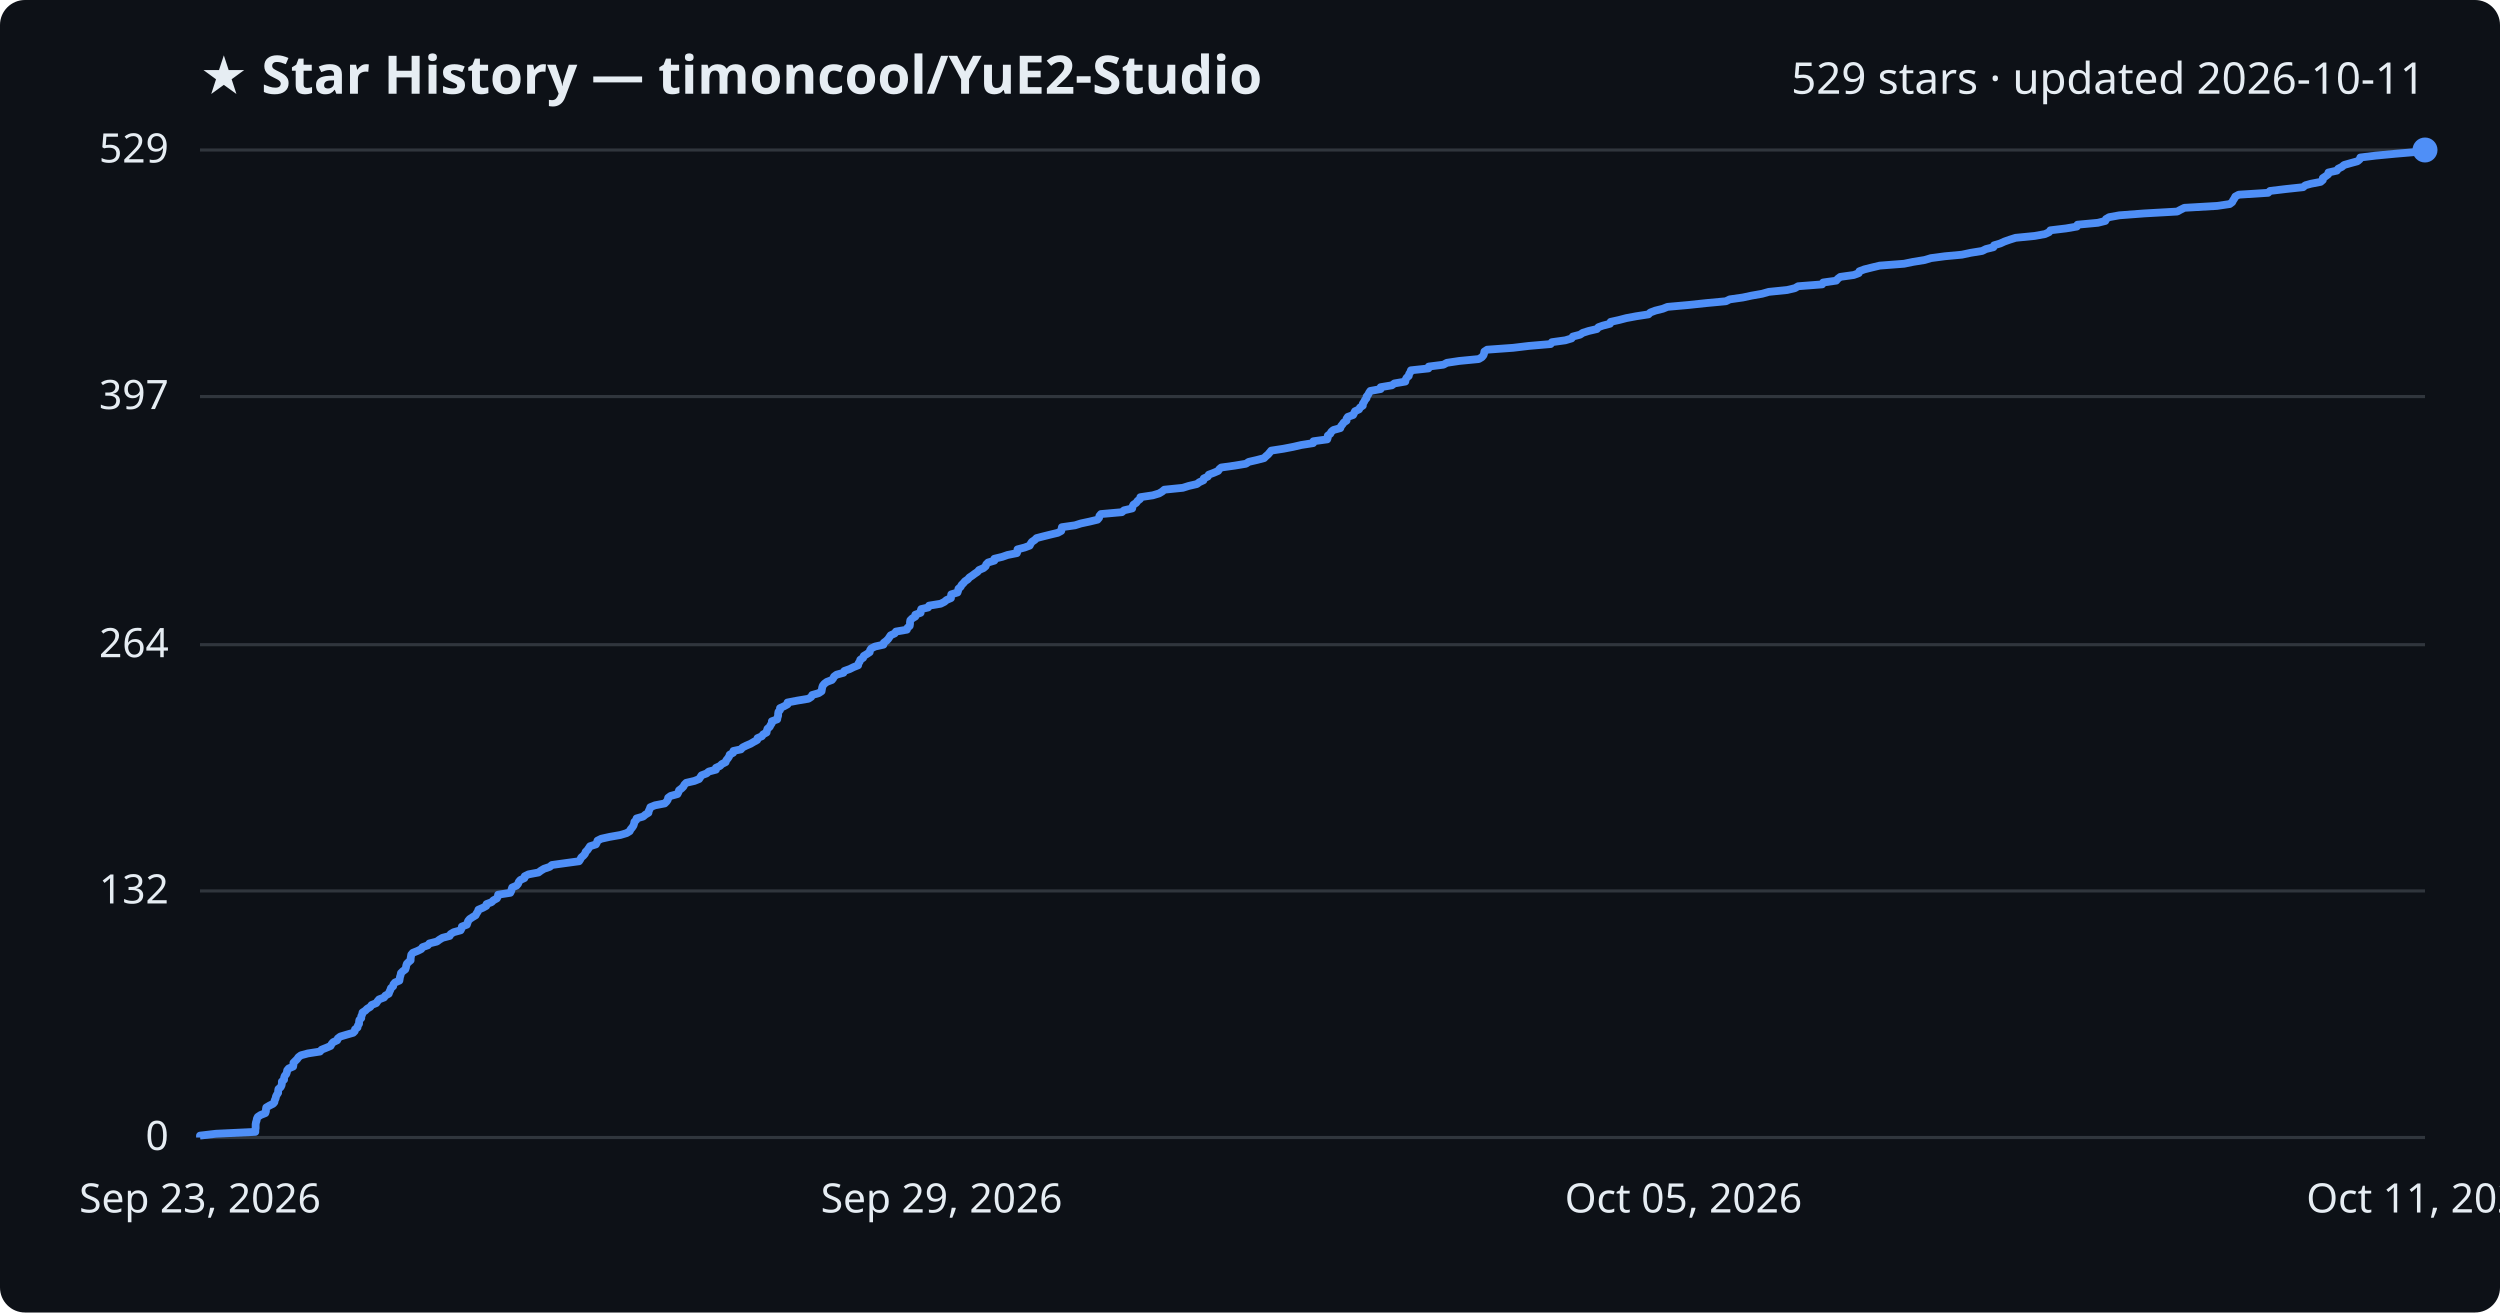
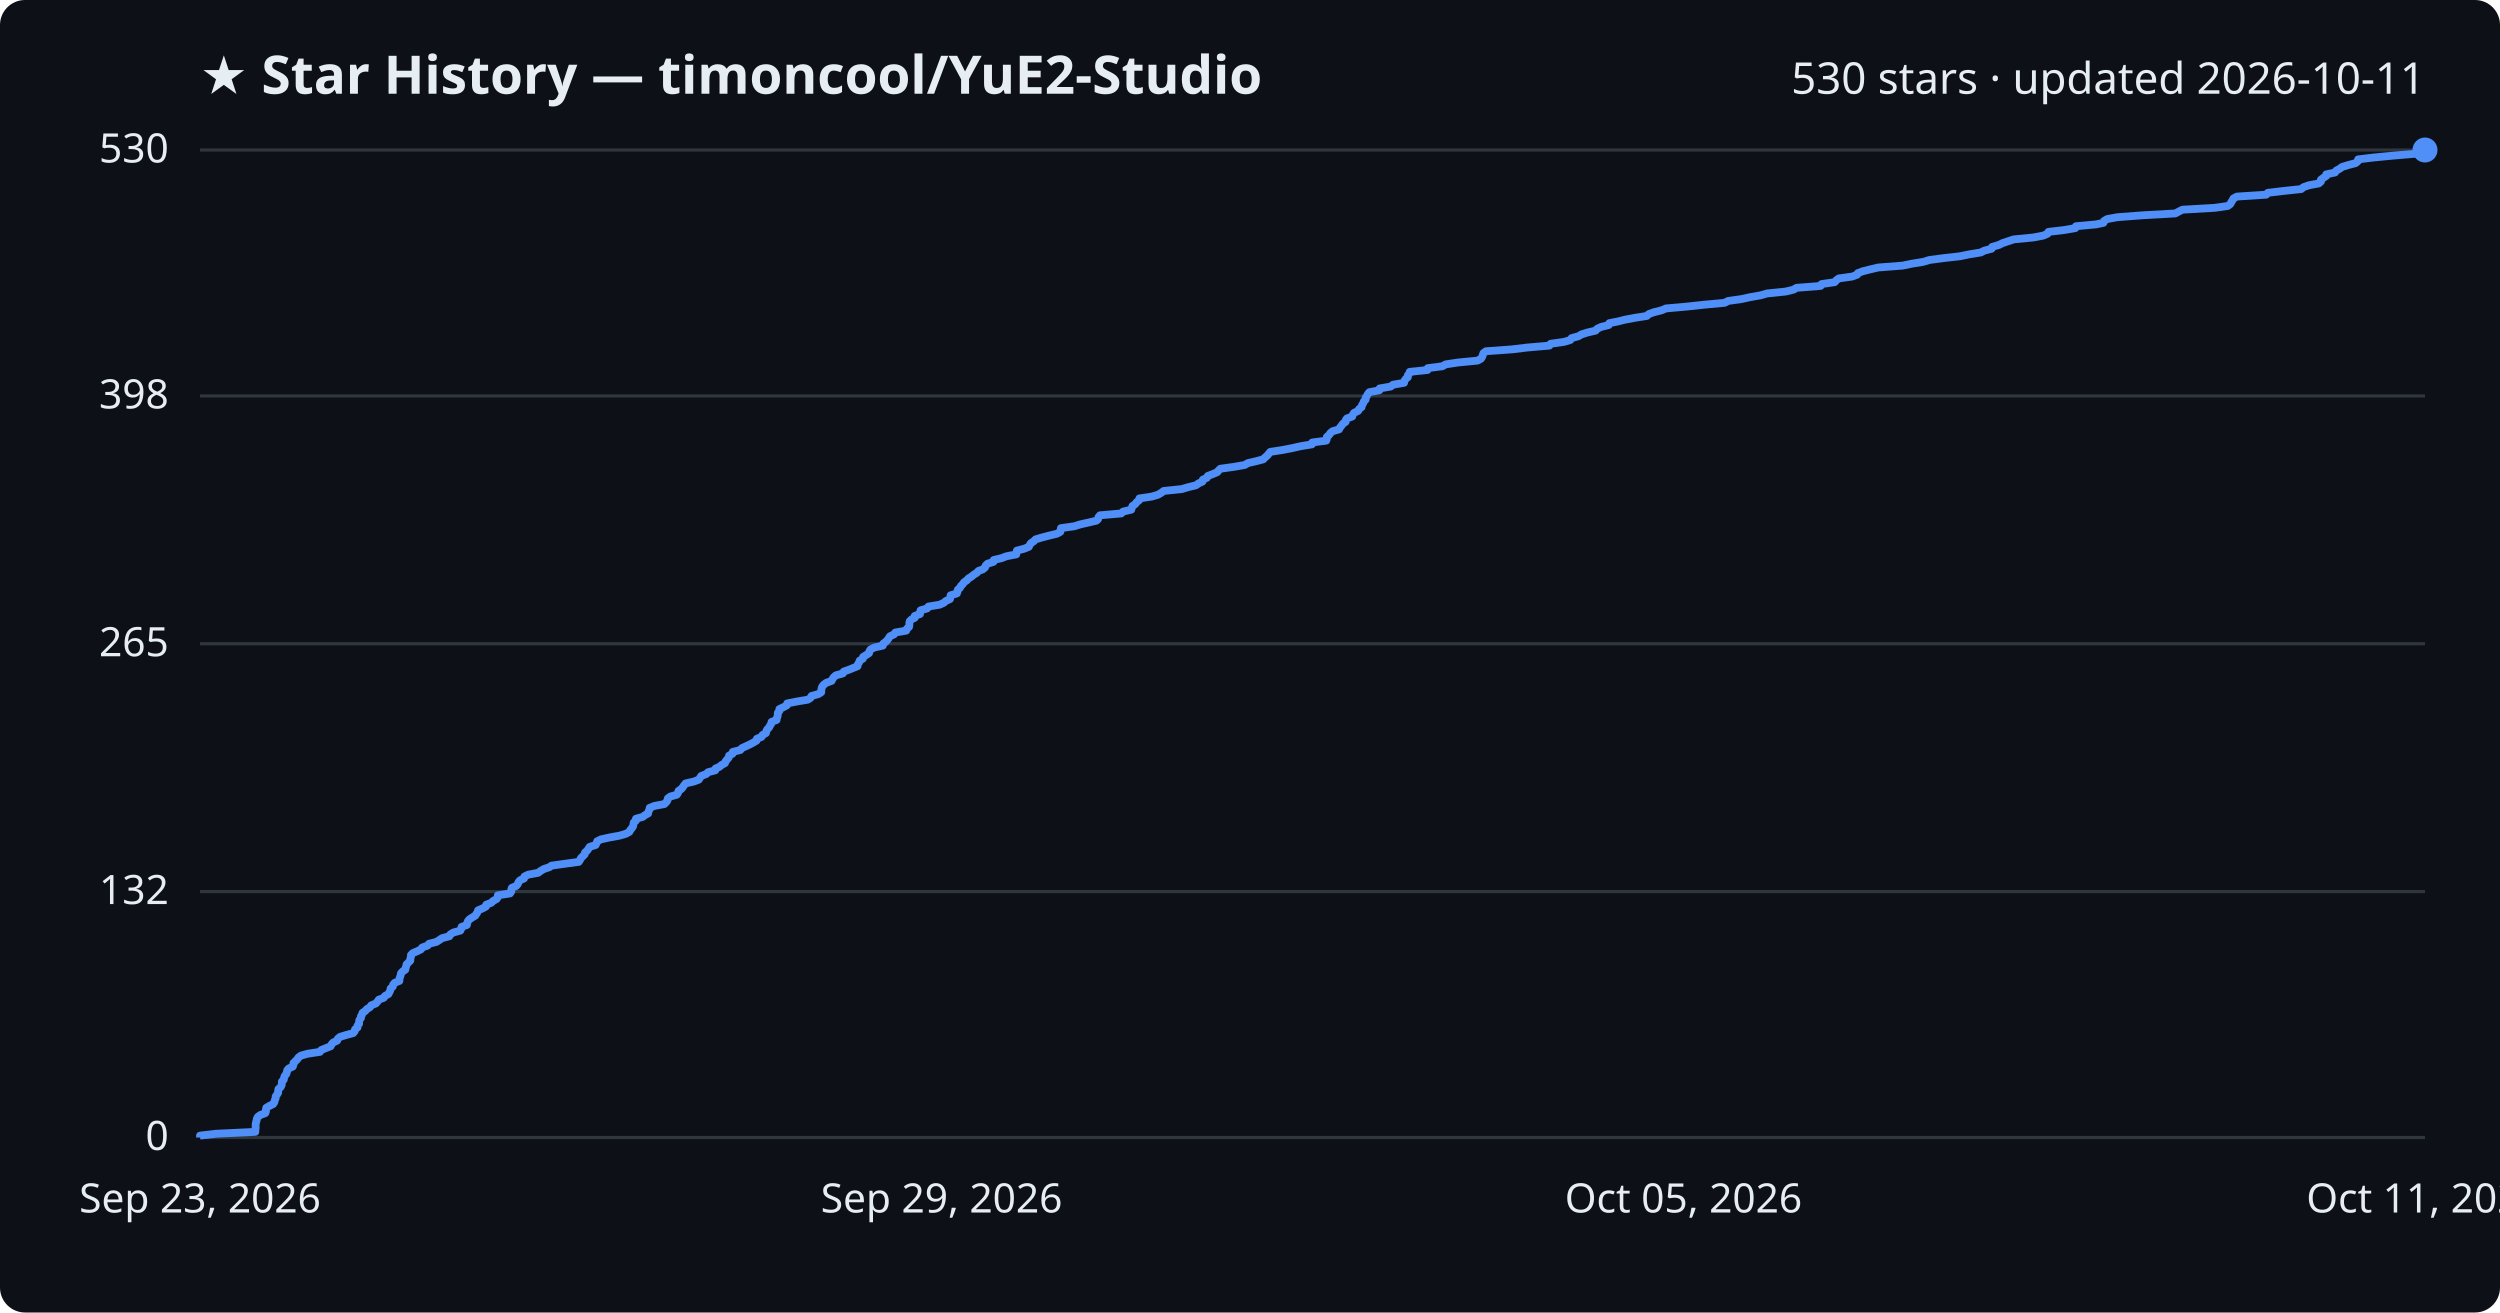
<svg xmlns="http://www.w3.org/2000/svg" viewBox="0 0 800 420" font-family="Segoe UI, sans-serif">
  <rect width="800" height="420" fill="#0d1117" rx="8" />
  <text x="64" y="30" fill="#e6edf3" font-size="17" font-weight="700">★ Star History — timoncool/YuE2-Studio</text>
-   <text x="776" y="30" fill="#e6edf3" font-size="14" text-anchor="end">529 stars · updated 2026-10-11</text>
+   <text x="776" y="30" fill="#e6edf3" font-size="14" text-anchor="end">530 stars · updated 2026-10-11</text>
  <line x1="64" y1="364.0" x2="776" y2="364.0" stroke="#30363d" stroke-width="1" />
  <text x="54" y="368.0" fill="#e6edf3" font-size="13" text-anchor="end">0</text>
-   <line x1="64" y1="285.1" x2="776" y2="285.1" stroke="#30363d" stroke-width="1" />
-   <text x="54" y="289.1" fill="#e6edf3" font-size="13" text-anchor="end">132</text>
-   <line x1="64" y1="206.3" x2="776" y2="206.3" stroke="#30363d" stroke-width="1" />
-   <text x="54" y="210.3" fill="#e6edf3" font-size="13" text-anchor="end">264</text>
-   <line x1="64" y1="126.9" x2="776" y2="126.9" stroke="#30363d" stroke-width="1" />
-   <text x="54" y="130.9" fill="#e6edf3" font-size="13" text-anchor="end">397</text>
+   <line x1="64" y1="285.3" x2="776" y2="285.3" stroke="#30363d" stroke-width="1" />
+   <text x="54" y="289.3" fill="#e6edf3" font-size="13" text-anchor="end">132</text>
+   <line x1="64" y1="206.0" x2="776" y2="206.0" stroke="#30363d" stroke-width="1" />
+   <text x="54" y="210.0" fill="#e6edf3" font-size="13" text-anchor="end">265</text>
+   <line x1="64" y1="126.7" x2="776" y2="126.7" stroke="#30363d" stroke-width="1" />
+   <text x="54" y="130.7" fill="#e6edf3" font-size="13" text-anchor="end">398</text>
  <line x1="64" y1="48.0" x2="776" y2="48.0" stroke="#30363d" stroke-width="1" />
-   <text x="54" y="52.0" fill="#e6edf3" font-size="13" text-anchor="end">529</text>
-   <path d="M64.0,364.0 L64.0,363.4 L69.1,362.8 L81.7,362.2 L81.7,361.6 L81.8,361.0 L81.8,360.4 L81.8,359.8 L81.9,359.2 L82.1,358.6 L82.2,358.0 L82.5,357.4 L83.4,356.8 L84.9,356.2 L85.1,355.6 L85.1,355.0 L85.2,354.4 L86.2,353.8 L87.4,353.2 L87.8,352.7 L87.9,352.1 L88.2,351.5 L88.3,350.9 L88.6,350.3 L89.0,349.7 L89.0,349.1 L89.1,348.5 L89.8,347.9 L90.1,347.3 L90.2,346.7 L90.2,346.1 L90.9,345.5 L90.9,344.9 L91.1,344.3 L91.6,343.7 L91.8,343.1 L91.9,342.5 L92.4,341.9 L93.8,341.3 L93.9,340.7 L93.9,340.1 L94.5,339.5 L95.1,338.9 L95.5,338.3 L96.3,337.7 L98.5,337.1 L102.4,336.5 L102.9,335.9 L104.4,335.3 L105.8,334.7 L106.1,334.1 L106.6,333.5 L107.9,332.9 L108.1,332.3 L108.9,331.7 L110.9,331.1 L113.0,330.5 L113.5,330.0 L113.6,329.4 L114.4,328.8 L114.5,328.2 L114.9,327.6 L114.9,327.0 L115.0,326.4 L115.6,325.8 L115.6,325.2 L115.9,324.6 L116.0,324.0 L116.9,323.4 L117.5,322.8 L118.5,322.2 L118.9,321.6 L120.4,321.0 L120.8,320.4 L121.3,319.8 L122.9,319.2 L123.3,318.6 L124.4,318.0 L124.6,317.4 L124.9,316.8 L125.1,316.2 L125.8,315.6 L125.9,315.0 L126.4,314.4 L127.8,313.8 L127.9,313.2 L128.0,312.6 L128.2,312.0 L128.3,311.4 L128.9,310.8 L129.7,310.2 L129.9,309.6 L130.0,309.0 L130.2,308.4 L130.8,307.8 L131.4,307.3 L131.4,306.7 L131.5,306.1 L131.6,305.5 L132.1,304.9 L133.6,304.3 L134.8,303.7 L135.2,303.1 L136.9,302.5 L137.4,301.9 L139.8,301.3 L140.6,300.7 L141.6,300.1 L143.9,299.5 L144.2,298.9 L145.2,298.3 L147.4,297.7 L147.7,297.1 L147.8,296.5 L149.4,295.9 L149.6,295.3 L149.8,294.7 L150.3,294.1 L151.2,293.5 L152.2,292.9 L152.5,292.3 L152.9,291.7 L153.1,291.1 L154.5,290.5 L155.6,289.9 L155.7,289.3 L157.3,288.7 L157.9,288.1 L159.0,287.5 L159.3,286.9 L159.4,286.3 L163.3,285.7 L163.6,285.1 L163.7,284.6 L163.9,284.0 L165.3,283.4 L165.8,282.8 L166.0,282.2 L166.5,281.6 L167.8,281.0 L167.9,280.4 L169.1,279.8 L172.3,279.2 L173.1,278.6 L174.1,278.0 L175.9,277.4 L176.6,276.8 L180.9,276.2 L185.3,275.6 L185.7,275.0 L186.0,274.4 L186.7,273.8 L187.2,273.2 L187.4,272.6 L188.0,272.0 L188.4,271.4 L188.8,270.8 L190.7,270.2 L191.0,269.6 L191.2,269.0 L192.4,268.4 L195.1,267.8 L198.5,267.2 L200.5,266.6 L201.5,266.0 L201.8,265.4 L202.3,264.8 L202.7,264.2 L202.9,263.6 L203.0,263.0 L203.6,262.4 L203.7,261.9 L205.8,261.3 L206.5,260.7 L207.5,260.1 L207.6,259.5 L207.9,258.9 L208.1,258.3 L209.6,257.7 L212.7,257.1 L213.3,256.5 L213.7,255.9 L213.8,255.3 L214.6,254.7 L216.8,254.1 L217.1,253.5 L217.3,252.9 L218.1,252.3 L218.7,251.7 L219.0,251.1 L219.6,250.5 L222.2,249.9 L223.7,249.3 L224.1,248.7 L224.5,248.1 L226.1,247.5 L226.8,246.9 L229.1,246.3 L229.1,245.7 L230.4,245.1 L231.0,244.5 L232.2,243.9 L232.4,243.3 L232.9,242.7 L233.3,242.1 L233.5,241.5 L234.6,240.9 L234.7,240.3 L237.1,239.8 L237.6,239.2 L238.8,238.6 L240.2,238.0 L241.2,237.4 L242.3,236.8 L242.4,236.2 L243.8,235.6 L244.2,235.0 L245.3,234.4 L245.4,233.8 L245.6,233.2 L246.3,232.6 L246.6,232.0 L247.0,231.4 L247.0,230.8 L248.7,230.2 L248.8,229.6 L249.0,229.0 L249.0,228.4 L249.1,227.8 L249.6,227.2 L249.6,226.6 L250.9,226.0 L252.0,225.4 L252.0,224.8 L255.1,224.2 L258.7,223.6 L259.6,223.0 L259.9,222.4 L262.0,221.8 L262.9,221.2 L263.0,220.6 L263.1,220.0 L263.3,219.4 L263.8,218.8 L264.6,218.2 L266.2,217.6 L266.6,217.1 L266.9,216.5 L267.7,215.9 L269.9,215.3 L270.2,214.7 L271.9,214.1 L273.1,213.5 L274.6,212.9 L274.7,212.3 L275.1,211.7 L275.3,211.1 L276.2,210.5 L276.4,209.9 L277.4,209.3 L278.3,208.7 L278.4,208.1 L278.8,207.5 L280.0,206.9 L282.7,206.3 L282.8,205.7 L283.6,205.1 L284.2,204.5 L284.6,203.9 L285.0,203.3 L286.3,202.7 L286.7,202.1 L290.2,201.5 L290.4,200.9 L291.1,200.3 L291.2,199.7 L291.2,199.1 L291.3,198.5 L291.9,197.9 L292.9,197.3 L292.9,196.7 L294.6,196.1 L294.6,195.5 L294.8,194.9 L297.0,194.4 L297.3,193.8 L301.0,193.2 L302.2,192.6 L302.9,192.0 L304.3,191.4 L304.3,190.8 L304.4,190.2 L306.4,189.6 L306.6,189.0 L306.7,188.4 L307.4,187.8 L307.7,187.2 L308.3,186.6 L308.8,186.0 L309.7,185.4 L310.2,184.8 L311.1,184.2 L311.9,183.6 L312.8,183.0 L313.3,182.4 L314.7,181.8 L315.4,181.2 L315.6,180.6 L316.2,180.0 L318.2,179.4 L318.2,178.8 L320.7,178.2 L322.4,177.6 L325.4,177.0 L325.6,176.4 L325.6,175.8 L327.9,175.2 L329.5,174.6 L329.8,174.0 L330.2,173.4 L331.1,172.8 L331.7,172.2 L333.6,171.7 L336.0,171.1 L338.5,170.5 L339.6,169.9 L339.7,169.3 L339.8,168.7 L344.0,168.1 L345.9,167.5 L348.7,166.9 L351.2,166.3 L351.7,165.7 L351.8,165.1 L352.3,164.5 L359.0,163.9 L359.7,163.3 L362.3,162.7 L362.4,162.1 L362.7,161.5 L363.6,160.9 L364.0,160.3 L364.8,159.7 L364.9,159.1 L368.9,158.5 L370.9,157.9 L371.9,157.3 L372.6,156.7 L378.5,156.1 L380.4,155.5 L383.0,154.9 L383.8,154.3 L385.1,153.7 L385.2,153.1 L386.5,152.5 L386.8,151.9 L388.4,151.3 L389.8,150.7 L390.2,150.1 L390.8,149.6 L395.1,149.0 L398.7,148.4 L399.6,147.8 L402.2,147.2 L404.5,146.6 L405.1,146.0 L405.8,145.4 L406.3,144.8 L406.8,144.2 L410.7,143.6 L413.8,143.0 L416.4,142.4 L420.2,141.8 L420.3,141.2 L424.7,140.6 L424.9,140.0 L424.9,139.4 L425.7,138.8 L426.0,138.2 L426.7,137.6 L428.9,137.0 L429.1,136.4 L429.6,135.8 L430.0,135.2 L430.9,134.6 L430.9,134.0 L431.3,133.4 L433.0,132.8 L433.3,132.2 L433.6,131.6 L434.9,131.0 L435.2,130.4 L436.1,129.8 L436.1,129.2 L436.5,128.6 L436.8,128.0 L437.3,127.4 L437.3,126.9 L437.8,126.3 L438.1,125.7 L438.5,125.1 L441.8,124.5 L441.8,123.9 L445.4,123.3 L446.2,122.7 L449.7,122.1 L449.8,121.5 L450.1,120.9 L450.8,120.3 L450.9,119.7 L451.3,119.1 L451.5,118.5 L457.1,117.9 L457.2,117.3 L461.9,116.7 L463.0,116.1 L467.0,115.5 L473.2,114.9 L474.2,114.3 L474.7,113.7 L474.9,113.1 L475.0,112.5 L475.9,111.9 L484.2,111.3 L489.2,110.7 L496.2,110.1 L496.6,109.5 L500.9,108.9 L502.9,108.3 L503.3,107.7 L505.6,107.1 L506.5,106.5 L508.4,105.9 L511.0,105.3 L511.5,104.7 L512.9,104.2 L515.2,103.6 L515.4,103.0 L518.1,102.4 L520.4,101.8 L523.6,101.2 L527.5,100.6 L528.1,100.0 L529.7,99.4 L532.1,98.8 L533.6,98.2 L540.3,97.6 L545.9,97.0 L552.3,96.4 L553.5,95.8 L557.7,95.2 L560.5,94.6 L563.9,94.0 L566.0,93.4 L571.9,92.8 L574.4,92.2 L575.4,91.6 L583.1,91.0 L583.4,90.4 L587.6,89.8 L588.1,89.2 L588.9,88.6 L593.2,88.0 L594.8,87.4 L595.0,86.8 L596.6,86.2 L599.0,85.6 L601.5,85.0 L609.3,84.4 L612.2,83.8 L615.9,83.2 L617.9,82.6 L622.4,82.0 L627.8,81.5 L630.6,80.9 L634.3,80.3 L635.5,79.7 L637.9,79.1 L638.1,78.5 L640.1,77.9 L641.4,77.3 L643.1,76.7 L645.0,76.1 L651.1,75.5 L654.4,74.9 L655.7,74.3 L656.1,73.7 L661.1,73.1 L664.6,72.5 L664.8,71.9 L671.3,71.3 L673.7,70.7 L673.9,70.1 L674.9,69.5 L678.2,68.9 L686.1,68.3 L696.7,67.7 L697.8,67.1 L699.0,66.5 L709.4,65.9 L713.5,65.3 L714.3,64.7 L714.6,64.1 L715.0,63.5 L715.3,62.9 L716.4,62.3 L725.8,61.7 L726.4,61.1 L731.4,60.5 L737.0,59.9 L737.7,59.3 L739.5,58.8 L742.6,58.2 L743.3,57.6 L743.3,57.0 L744.2,56.4 L745.0,55.8 L745.1,55.2 L747.8,54.6 L748.2,54.0 L749.4,53.4 L750.1,52.8 L752.2,52.2 L754.4,51.6 L755.1,51.0 L755.3,50.4 L760.2,49.8 L766.5,49.2 L773.6,48.6 L776.0,48.0 L776.0,48.0" fill="none" stroke="#4f8ff7" stroke-width="2.5" stroke-linejoin="round" />
+   <text x="54" y="52.0" fill="#e6edf3" font-size="13" text-anchor="end">530</text>
+   <path d="M64.0,364.0 L64.0,363.4 L69.1,362.8 L81.7,362.2 L81.7,361.6 L81.8,361.0 L81.8,360.4 L81.8,359.8 L81.9,359.2 L82.1,358.6 L82.2,358.0 L82.5,357.4 L83.3,356.8 L84.9,356.2 L85.1,355.7 L85.1,355.1 L85.2,354.5 L86.2,353.9 L87.4,353.3 L87.8,352.7 L87.9,352.1 L88.2,351.5 L88.2,350.9 L88.6,350.3 L89.0,349.7 L89.0,349.1 L89.1,348.5 L89.8,347.9 L90.1,347.3 L90.2,346.7 L90.2,346.1 L90.8,345.5 L90.9,344.9 L91.1,344.3 L91.6,343.7 L91.8,343.1 L91.9,342.5 L92.4,341.9 L93.7,341.3 L93.9,340.7 L93.9,340.2 L94.5,339.6 L95.1,339.0 L95.5,338.4 L96.3,337.8 L98.4,337.2 L102.4,336.6 L102.8,336.0 L104.3,335.4 L105.8,334.8 L106.1,334.2 L106.6,333.6 L107.9,333.0 L108.1,332.4 L108.8,331.8 L110.8,331.2 L113.0,330.6 L113.5,330.0 L113.6,329.4 L114.4,328.8 L114.4,328.2 L114.9,327.6 L114.9,327.0 L115.0,326.4 L115.5,325.8 L115.5,325.2 L115.9,324.6 L116.0,324.1 L116.9,323.5 L117.4,322.9 L118.4,322.3 L118.8,321.7 L120.3,321.1 L120.8,320.5 L121.2,319.9 L122.8,319.3 L123.2,318.7 L124.3,318.1 L124.6,317.5 L124.9,316.9 L125.0,316.3 L125.7,315.7 L125.8,315.1 L126.3,314.5 L127.8,313.9 L127.8,313.3 L128.0,312.7 L128.2,312.1 L128.3,311.5 L128.8,310.9 L129.7,310.3 L129.8,309.7 L130.0,309.1 L130.1,308.6 L130.7,308.0 L131.3,307.4 L131.3,306.8 L131.5,306.2 L131.5,305.6 L132.1,305.0 L133.5,304.4 L134.7,303.8 L135.1,303.2 L136.8,302.6 L137.3,302.0 L139.7,301.4 L140.6,300.8 L141.5,300.2 L143.8,299.6 L144.1,299.0 L145.1,298.4 L147.3,297.8 L147.6,297.2 L147.7,296.6 L149.4,296.0 L149.5,295.4 L149.7,294.8 L150.2,294.2 L151.1,293.6 L152.1,293.0 L152.4,292.5 L152.8,291.9 L153.0,291.3 L154.4,290.7 L155.5,290.1 L155.6,289.5 L157.2,288.9 L157.8,288.3 L158.9,287.7 L159.3,287.1 L159.3,286.5 L163.2,285.9 L163.6,285.3 L163.6,284.7 L163.8,284.1 L165.2,283.5 L165.7,282.9 L165.9,282.3 L166.4,281.7 L167.7,281.1 L167.8,280.5 L169.0,279.9 L172.2,279.3 L173.0,278.7 L174.0,278.1 L175.8,277.5 L176.5,277.0 L180.8,276.4 L185.2,275.8 L185.6,275.2 L185.9,274.6 L186.5,274.0 L187.1,273.4 L187.2,272.8 L187.9,272.2 L188.3,271.6 L188.7,271.0 L190.6,270.4 L190.9,269.8 L191.1,269.2 L192.3,268.6 L195.0,268.0 L198.3,267.4 L200.3,266.8 L201.4,266.2 L201.7,265.6 L202.2,265.0 L202.6,264.4 L202.7,263.8 L202.8,263.2 L203.5,262.6 L203.5,262.0 L205.7,261.4 L206.3,260.9 L207.4,260.3 L207.5,259.7 L207.8,259.1 L207.9,258.5 L209.4,257.9 L212.6,257.3 L213.2,256.7 L213.6,256.1 L213.7,255.5 L214.5,254.9 L216.6,254.3 L217.0,253.7 L217.1,253.1 L218.0,252.5 L218.5,251.9 L218.9,251.3 L219.4,250.7 L222.0,250.1 L223.6,249.5 L224.0,248.9 L224.4,248.3 L226.0,247.7 L226.6,247.1 L228.9,246.5 L229.0,245.9 L230.2,245.4 L230.9,244.8 L232.0,244.2 L232.2,243.6 L232.7,243.0 L233.2,242.4 L233.3,241.8 L234.4,241.2 L234.5,240.6 L236.9,240.0 L237.4,239.4 L238.7,238.8 L240.0,238.2 L241.1,237.6 L242.1,237.0 L242.2,236.4 L243.7,235.8 L244.0,235.2 L245.1,234.6 L245.2,234.0 L245.5,233.4 L246.1,232.8 L246.4,232.2 L246.8,231.6 L246.9,231.0 L248.5,230.4 L248.6,229.8 L248.8,229.3 L248.9,228.7 L248.9,228.1 L249.4,227.5 L249.4,226.9 L250.7,226.3 L251.8,225.7 L251.9,225.1 L254.9,224.5 L258.5,223.9 L259.4,223.3 L259.7,222.7 L261.9,222.1 L262.8,221.5 L262.8,220.9 L262.9,220.3 L263.1,219.7 L263.6,219.1 L264.4,218.5 L266.1,217.9 L266.4,217.3 L266.8,216.7 L267.5,216.1 L269.7,215.5 L270.0,214.9 L271.7,214.3 L272.9,213.8 L274.4,213.2 L274.5,212.6 L274.9,212.0 L275.1,211.4 L276.1,210.8 L276.2,210.2 L277.2,209.6 L278.1,209.0 L278.2,208.4 L278.6,207.8 L279.8,207.2 L282.5,206.6 L282.6,206.0 L283.4,205.4 L284.0,204.8 L284.4,204.2 L284.8,203.6 L286.1,203.0 L286.5,202.4 L290.0,201.8 L290.2,201.2 L290.9,200.6 L291.0,200.0 L291.0,199.4 L291.1,198.8 L291.7,198.2 L292.7,197.7 L292.7,197.1 L294.4,196.5 L294.4,195.9 L294.6,195.3 L296.7,194.7 L297.1,194.1 L300.7,193.5 L302.0,192.9 L302.7,192.3 L304.0,191.7 L304.1,191.1 L304.2,190.5 L306.2,189.9 L306.4,189.3 L306.5,188.7 L307.2,188.1 L307.5,187.5 L308.1,186.9 L308.5,186.3 L309.4,185.7 L309.9,185.1 L310.9,184.5 L311.6,183.9 L312.6,183.3 L313.1,182.7 L314.5,182.2 L315.2,181.6 L315.4,181.0 L316.0,180.4 L317.9,179.8 L318.0,179.2 L320.5,178.6 L322.1,178.0 L325.2,177.4 L325.3,176.8 L325.4,176.2 L327.7,175.6 L329.2,175.0 L329.5,174.4 L329.9,173.8 L330.8,173.2 L331.4,172.6 L333.4,172.0 L335.7,171.4 L338.2,170.8 L339.3,170.2 L339.4,169.6 L339.5,169.0 L343.8,168.4 L345.7,167.8 L348.4,167.2 L350.9,166.6 L351.4,166.1 L351.5,165.5 L352.0,164.9 L358.8,164.3 L359.4,163.7 L362.0,163.1 L362.2,162.5 L362.4,161.9 L363.3,161.3 L363.7,160.7 L364.5,160.1 L364.6,159.5 L368.6,158.9 L370.6,158.3 L371.6,157.7 L372.4,157.1 L378.2,156.5 L380.2,155.9 L382.7,155.3 L383.5,154.7 L384.8,154.1 L384.9,153.5 L386.2,152.9 L386.5,152.3 L388.1,151.7 L389.5,151.1 L389.9,150.6 L390.5,150.0 L394.8,149.4 L398.3,148.8 L399.3,148.2 L401.9,147.6 L404.2,147.0 L404.8,146.4 L405.5,145.8 L406.0,145.2 L406.5,144.6 L410.4,144.0 L413.5,143.4 L416.1,142.8 L419.8,142.2 L419.9,141.6 L424.4,141.0 L424.6,140.4 L424.6,139.8 L425.3,139.2 L425.7,138.6 L426.4,138.0 L428.5,137.4 L428.8,136.8 L429.3,136.2 L429.7,135.6 L430.6,135.0 L430.6,134.5 L431.0,133.9 L432.7,133.3 L432.9,132.7 L433.3,132.1 L434.6,131.5 L434.9,130.9 L435.7,130.3 L435.8,129.7 L436.2,129.1 L436.4,128.5 L437.0,127.9 L437.0,127.3 L437.4,126.7 L437.7,126.1 L438.2,125.5 L441.4,124.9 L441.5,124.3 L445.0,123.7 L445.8,123.1 L449.3,122.5 L449.4,121.9 L449.8,121.3 L450.5,120.7 L450.5,120.1 L451.0,119.5 L451.1,119.0 L456.8,118.4 L456.9,117.8 L461.6,117.2 L462.6,116.6 L466.6,116.0 L472.8,115.4 L473.9,114.8 L474.3,114.2 L474.5,113.6 L474.7,113.0 L475.5,112.4 L483.8,111.8 L488.8,111.2 L495.8,110.6 L496.2,110.0 L500.5,109.4 L502.5,108.8 L502.9,108.2 L505.1,107.6 L506.1,107.0 L508.0,106.4 L510.6,105.8 L511.1,105.2 L512.4,104.6 L514.8,104.0 L515.0,103.4 L517.6,102.9 L520.0,102.3 L523.2,101.7 L527.0,101.1 L527.6,100.5 L529.3,99.9 L531.7,99.3 L533.1,98.7 L539.8,98.1 L545.4,97.5 L551.9,96.9 L553.0,96.3 L557.3,95.7 L560.0,95.1 L563.4,94.5 L565.5,93.9 L571.4,93.3 L573.9,92.7 L574.9,92.1 L582.6,91.5 L582.9,90.9 L587.1,90.3 L587.6,89.7 L588.4,89.1 L592.7,88.5 L594.3,87.9 L594.5,87.4 L596.1,86.8 L598.5,86.2 L601.0,85.6 L608.8,85.0 L611.7,84.4 L615.4,83.8 L617.4,83.2 L621.9,82.6 L627.2,82.0 L630.1,81.4 L633.8,80.8 L635.0,80.2 L637.3,79.6 L637.5,79.0 L639.6,78.4 L640.8,77.8 L642.6,77.2 L644.4,76.6 L650.6,76.0 L653.8,75.4 L655.2,74.8 L655.5,74.2 L660.6,73.6 L664.1,73.0 L664.3,72.4 L670.8,71.8 L673.1,71.3 L673.3,70.7 L674.3,70.1 L677.6,69.5 L685.5,68.9 L696.1,68.3 L697.2,67.7 L698.4,67.1 L708.8,66.5 L712.9,65.9 L713.7,65.3 L714.0,64.7 L714.4,64.1 L714.7,63.5 L715.8,62.9 L725.2,62.3 L725.7,61.7 L730.8,61.1 L736.4,60.5 L737.1,59.9 L738.8,59.3 L742.0,58.7 L742.7,58.1 L742.7,57.5 L743.5,56.9 L744.4,56.3 L744.4,55.8 L747.2,55.2 L747.6,54.6 L748.7,54.0 L749.5,53.4 L751.5,52.8 L753.8,52.2 L754.5,51.6 L754.6,51.0 L759.6,50.4 L765.8,49.8 L772.9,49.2 L775.3,48.6 L776.0,48.0 L776.0,48.0" fill="none" stroke="#4f8ff7" stroke-width="2.5" stroke-linejoin="round" />
  <circle cx="776.0" cy="48.0" r="4" fill="#4f8ff7" />
  <text x="64.0" y="388" fill="#e6edf3" font-size="13" text-anchor="middle">Sep 23, 2026</text>
  <text x="301.3" y="388" fill="#e6edf3" font-size="13" text-anchor="middle">Sep 29, 2026</text>
  <text x="538.7" y="388" fill="#e6edf3" font-size="13" text-anchor="middle">Oct 05, 2026</text>
  <text x="776.0" y="388" fill="#e6edf3" font-size="13" text-anchor="middle">Oct 11, 2026</text>
</svg>
